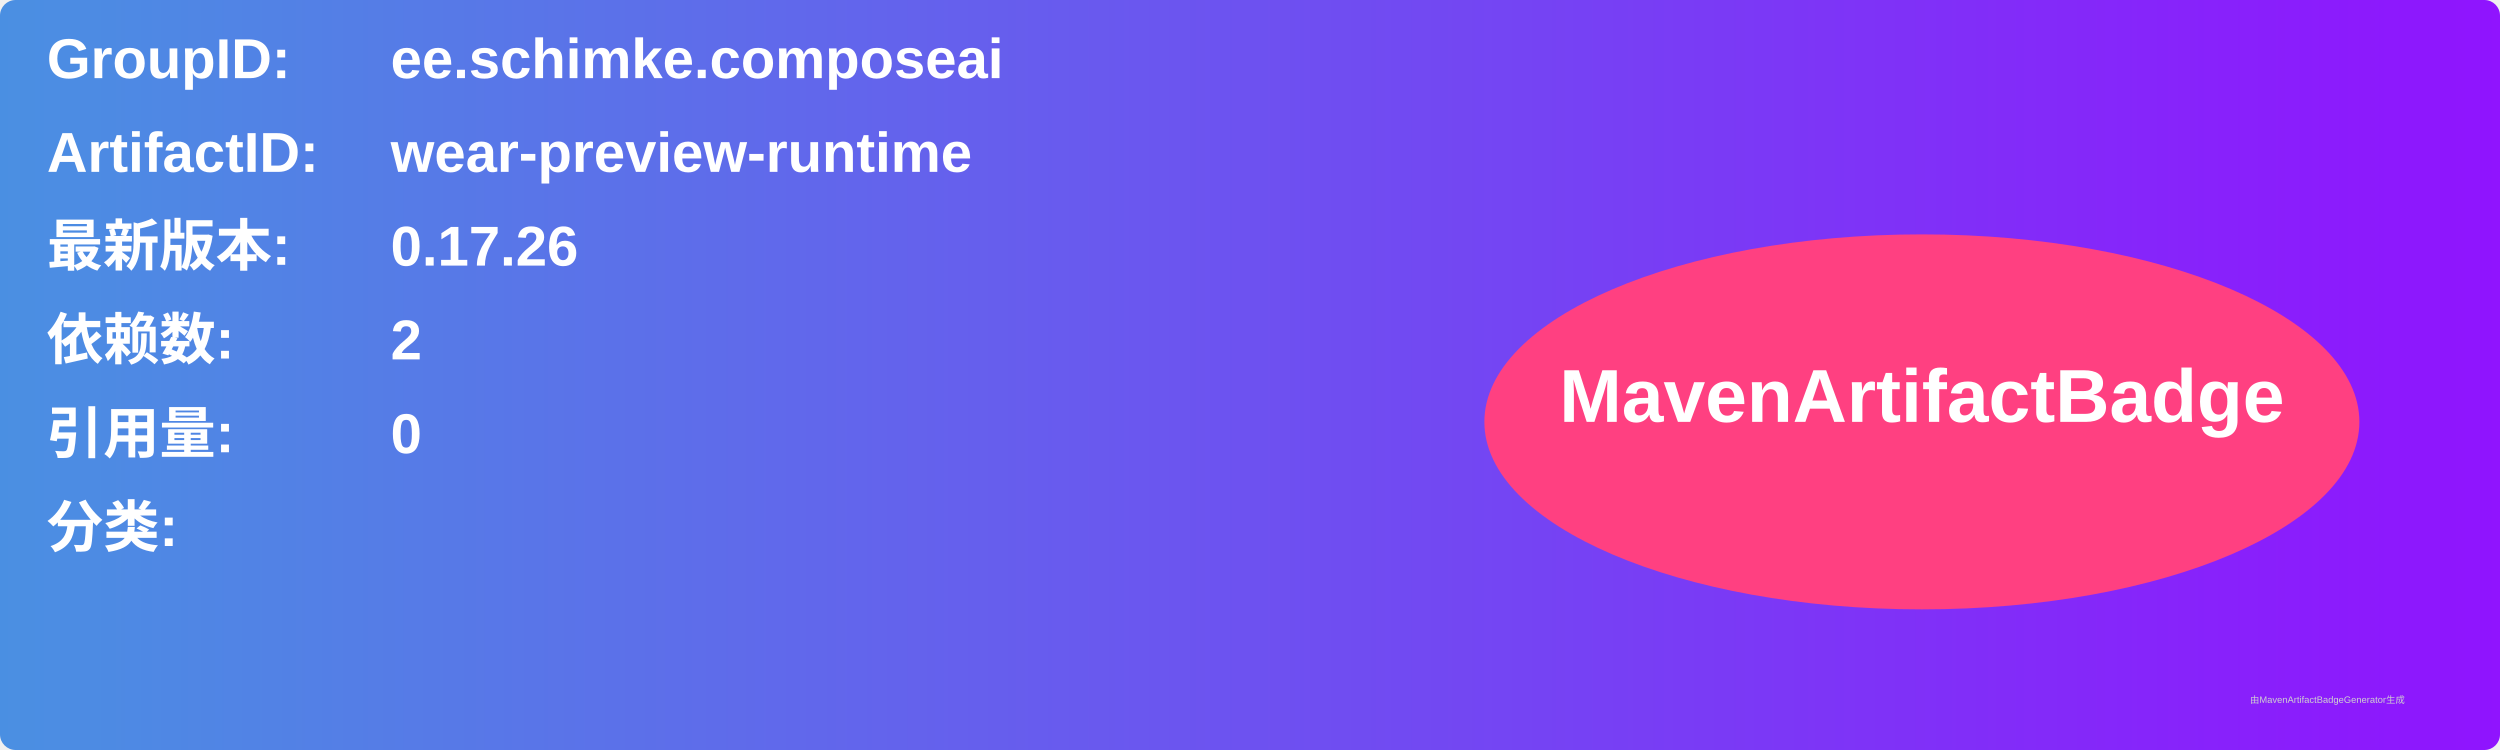
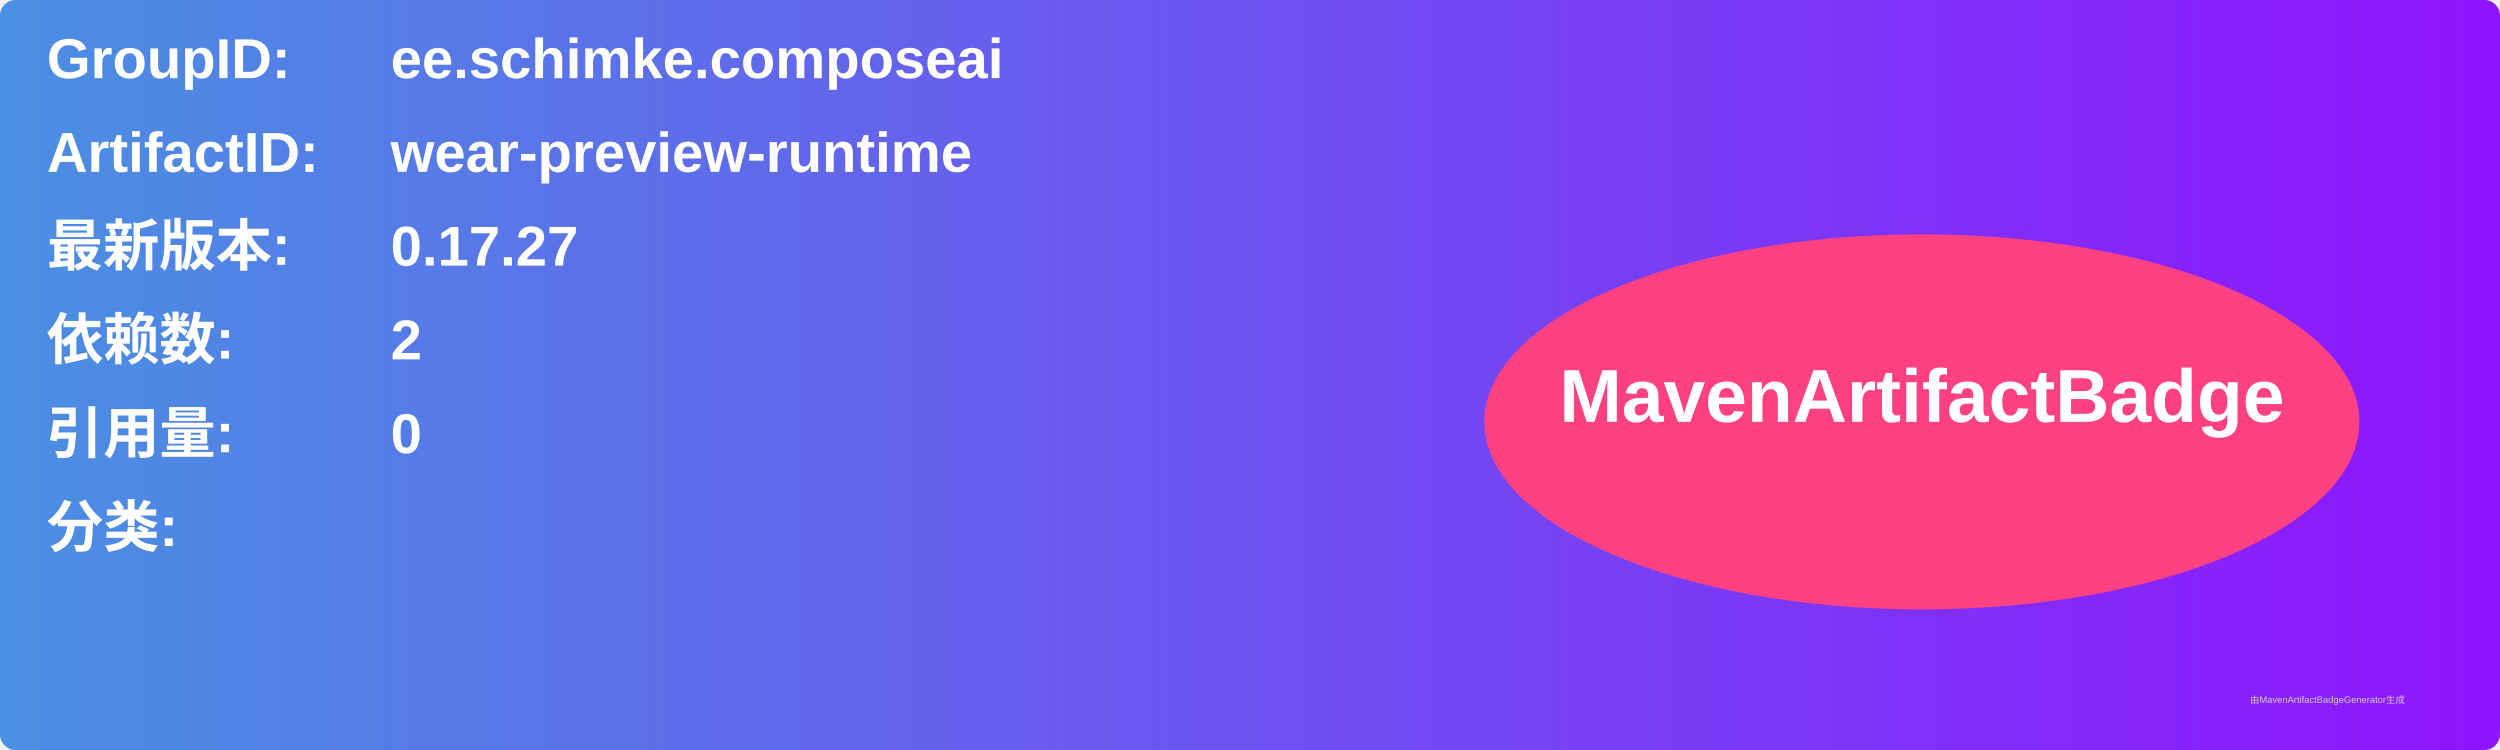
<svg xmlns="http://www.w3.org/2000/svg" width="800" height="240" viewBox="0 0 800 240">
  <linearGradient id="grad" x1="0%" y1="0%" x2="100%" y2="0%">
    <stop offset="0%" stop-color="#4a90e2" />
    <stop offset="100%" stop-color="#9013fe" />
  </linearGradient>
  <rect width="100%" height="100%" rx="5" ry="5" fill="url(#grad)" />
  <g transform="translate(15, 15)">
    <text x="0" y="10" font-family="Arial" font-size="18" fill="white" font-weight="bold" width="260">GroupID:</text>
    <text x="110" y="10" font-family="Arial" font-size="18" fill="white" font-weight="bold" width="460">ee.schimke.composeai</text>
    <text x="0" y="40" font-family="Arial" font-size="18" fill="white" font-weight="bold" width="260">ArtifactID:</text>
    <text x="110" y="40" font-family="Arial" font-size="18" fill="white" font-weight="bold" width="460">wear-preview-runtime</text>
    <text x="0" y="70" font-family="Arial" font-size="18" fill="white" font-weight="bold">最新版本:</text>
    <text x="110" y="70" font-family="Arial" font-size="18" fill="white" font-weight="bold">
-       <tspan font-weight="bold">0.17.26</tspan>
+       <tspan font-weight="bold">0.17.27</tspan>
    </text>
    <text x="0" y="100" font-family="Arial" font-size="18" fill="white" font-weight="bold">依赖数: </text>
    <text x="110" y="100" font-family="Arial" font-size="18" fill="white">
      <tspan font-weight="bold">2</tspan>
    </text>
    <text x="0" y="130" font-family="Arial" font-size="18" fill="white" font-weight="bold">引用量: </text>
    <text x="110" y="130" font-family="Arial" font-size="18" fill="white">
      <tspan font-weight="bold">0</tspan>
    </text>
    <text x="0" y="160" font-family="Arial" font-size="18" fill="white" font-weight="bold">分类:</text>
    <text x="10" y="190" font-family="Arial" font-size="10" fill="white">
      <tspan font-weight="bold" />
    </text>
    <ellipse cx="600" cy="120" rx="140" ry="60" fill="#ff4081" />
    <text x="600" y="120" text-anchor="middle" font-family="Arial" font-size="24" fill="white" font-weight="bold">MavenArtifactBadge</text>
  </g>
  <text x="720" y="225" font-family="Arial" font-size="3" fill="#d0d0d0">由MavenArtifactBadgeGenerator生成</text>
</svg>
